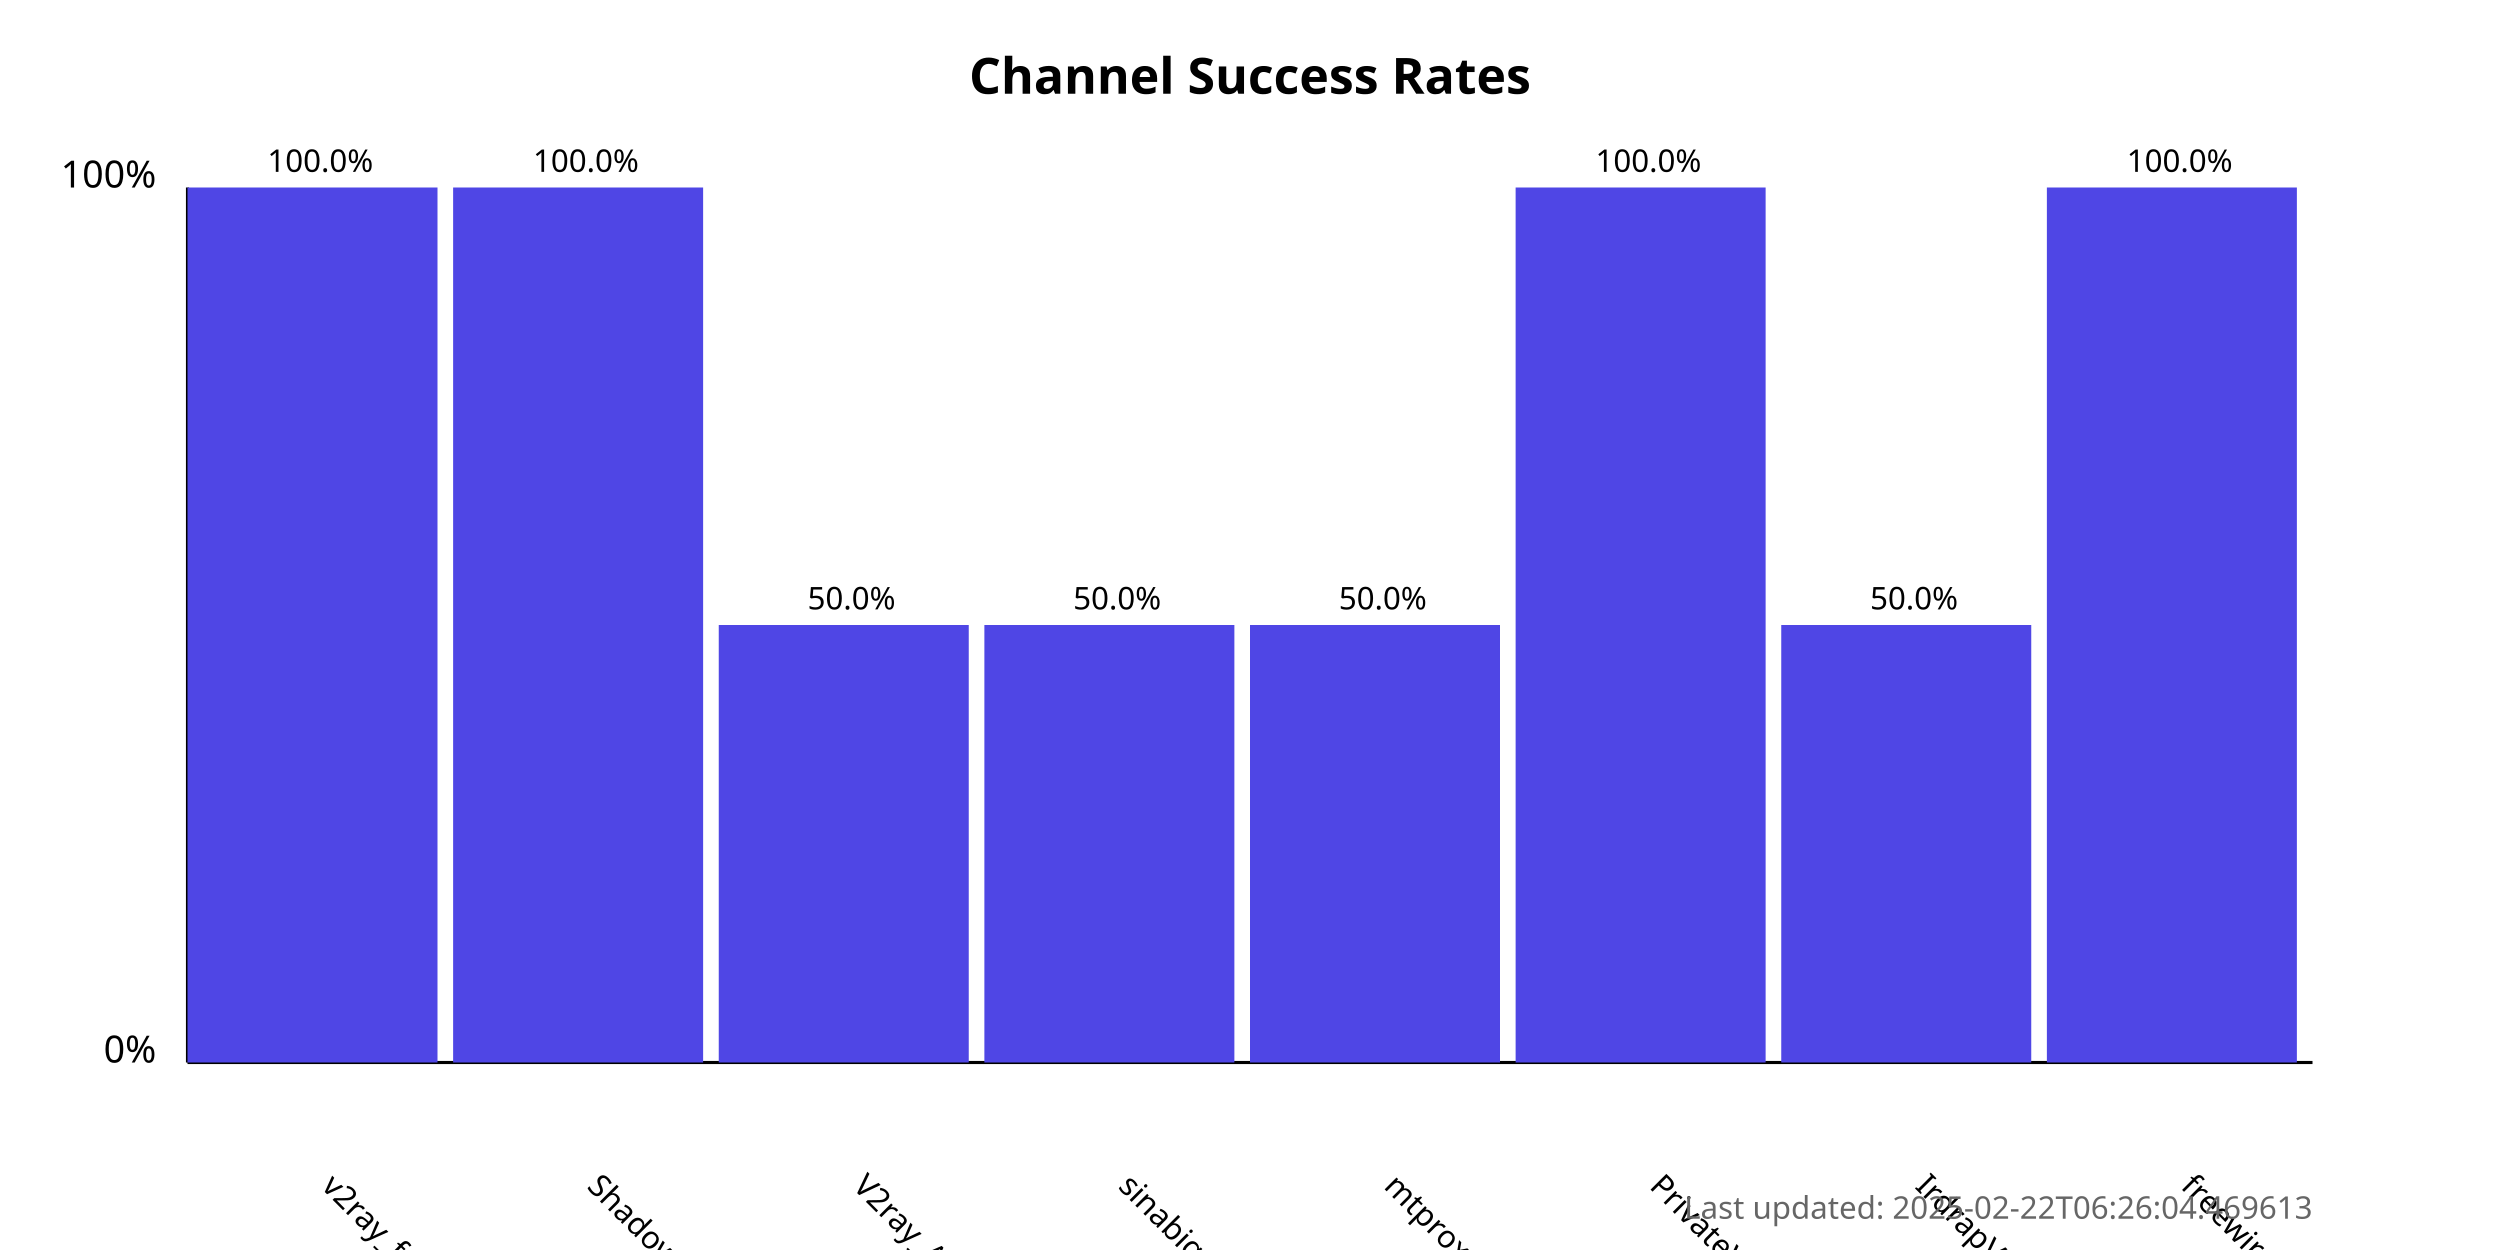
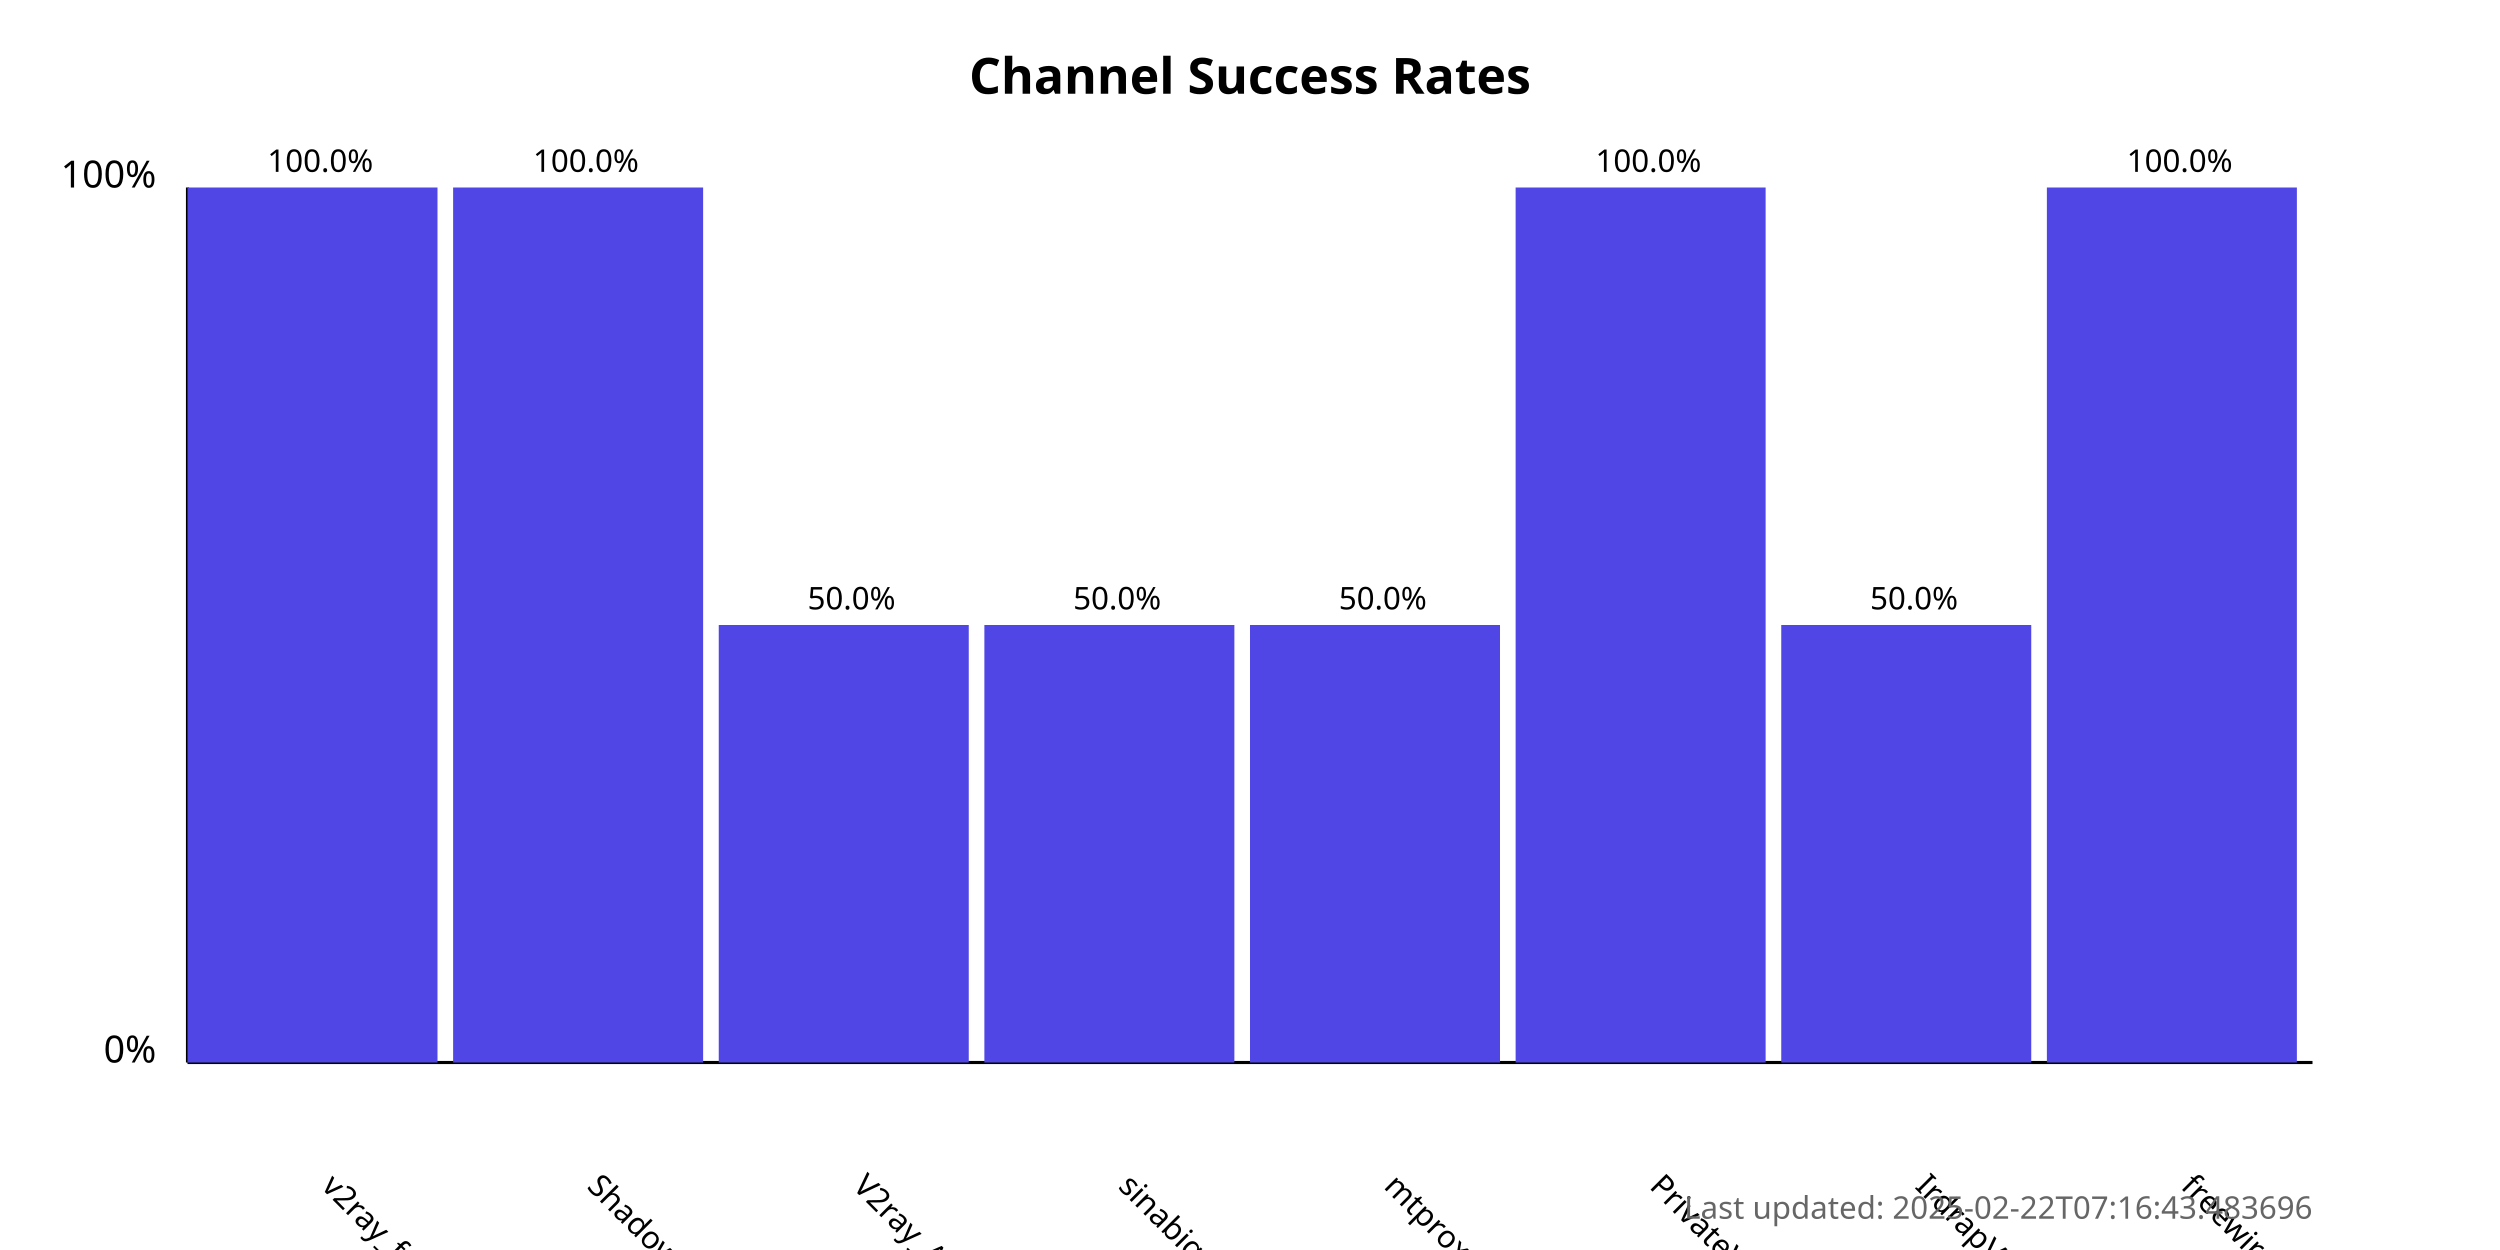
<svg xmlns="http://www.w3.org/2000/svg" width="800" height="400">
  <style>
            .chart-title { font: bold 16px sans-serif; }
            .axis-label { font: 12px sans-serif; }
            .tick-label { font: 10px sans-serif; }
            .bar { fill: #4f46e5; }
            .bar:hover { fill: #6366f1; }
            .timestamp { font: 10px sans-serif; fill: #666; }
        </style>
  <text x="400.0" y="30" text-anchor="middle" class="chart-title">
            Channel Success Rates
        </text>
  <line x1="60" y1="340" x2="60" y2="60" stroke="black" stroke-width="1" />
  <line x1="60" y1="340" x2="740" y2="340" stroke="black" stroke-width="1" />
  <text x="50" y="340" text-anchor="end" class="axis-label">0%</text>
  <text x="50" y="60" text-anchor="end" class="axis-label">100%</text>
  <g>
    <rect x="60" y="60.0" width="80.0" height="280.0" class="bar" />
    <text x="102.5" y="380" transform="rotate(45, 102.5, 380)" text-anchor="start" class="tick-label">
                v2ray_free_conf
            </text>
    <text x="102.5" y="55.0" text-anchor="middle" class="tick-label">
                100.0%
            </text>
  </g>
  <g>
    <rect x="145.0" y="60.0" width="80.0" height="280.0" class="bar" />
    <text x="187.5" y="380" transform="rotate(45, 187.5, 380)" text-anchor="start" class="tick-label">
                ShadowProxy66
            </text>
    <text x="187.5" y="55.0" text-anchor="middle" class="tick-label">
                100.0%
            </text>
  </g>
  <g>
    <rect x="230.0" y="200.0" width="80.0" height="140.0" class="bar" />
    <text x="272.5" y="380" transform="rotate(45, 272.5, 380)" text-anchor="start" class="tick-label">
                V2ray_Alpha
            </text>
    <text x="272.5" y="195.0" text-anchor="middle" class="tick-label">
                50.0%
            </text>
  </g>
  <g>
    <rect x="315.0" y="200.0" width="80.0" height="140.0" class="bar" />
    <text x="357.5" y="380" transform="rotate(45, 357.5, 380)" text-anchor="start" class="tick-label">
                sinabigo
            </text>
    <text x="357.5" y="195.0" text-anchor="middle" class="tick-label">
                50.0%
            </text>
  </g>
  <g>
    <rect x="400.0" y="200.0" width="80.0" height="140.0" class="bar" />
    <text x="442.5" y="380" transform="rotate(45, 442.5, 380)" text-anchor="start" class="tick-label">
                mtproxy_lists
            </text>
    <text x="442.5" y="195.0" text-anchor="middle" class="tick-label">
                50.0%
            </text>
  </g>
  <g>
    <rect x="485.0" y="60.0" width="80.0" height="280.0" class="bar" />
    <text x="527.5" y="380" transform="rotate(45, 527.5, 380)" text-anchor="start" class="tick-label">
                PrivateVPNs
            </text>
    <text x="527.5" y="55.0" text-anchor="middle" class="tick-label">
                100.0%
            </text>
  </g>
  <g>
    <rect x="570.0" y="200.0" width="80.0" height="140.0" class="bar" />
    <text x="612.5" y="380" transform="rotate(45, 612.5, 380)" text-anchor="start" class="tick-label">
                IrdrapVPNnews
            </text>
    <text x="612.5" y="195.0" text-anchor="middle" class="tick-label">
                50.0%
            </text>
  </g>
  <g>
    <rect x="655.0" y="60.0" width="80.0" height="280.0" class="bar" />
    <text x="697.5" y="380" transform="rotate(45, 697.5, 380)" text-anchor="start" class="tick-label">
                freewireguard
            </text>
    <text x="697.5" y="55.0" text-anchor="middle" class="tick-label">
                100.0%
            </text>
  </g>
  <text x="740" y="390" text-anchor="end" class="timestamp">
-             Last updated: 2025-02-22T06:26:04.469613
+             Last updated: 2025-02-22T07:16:43.483696
        </text>
</svg>
